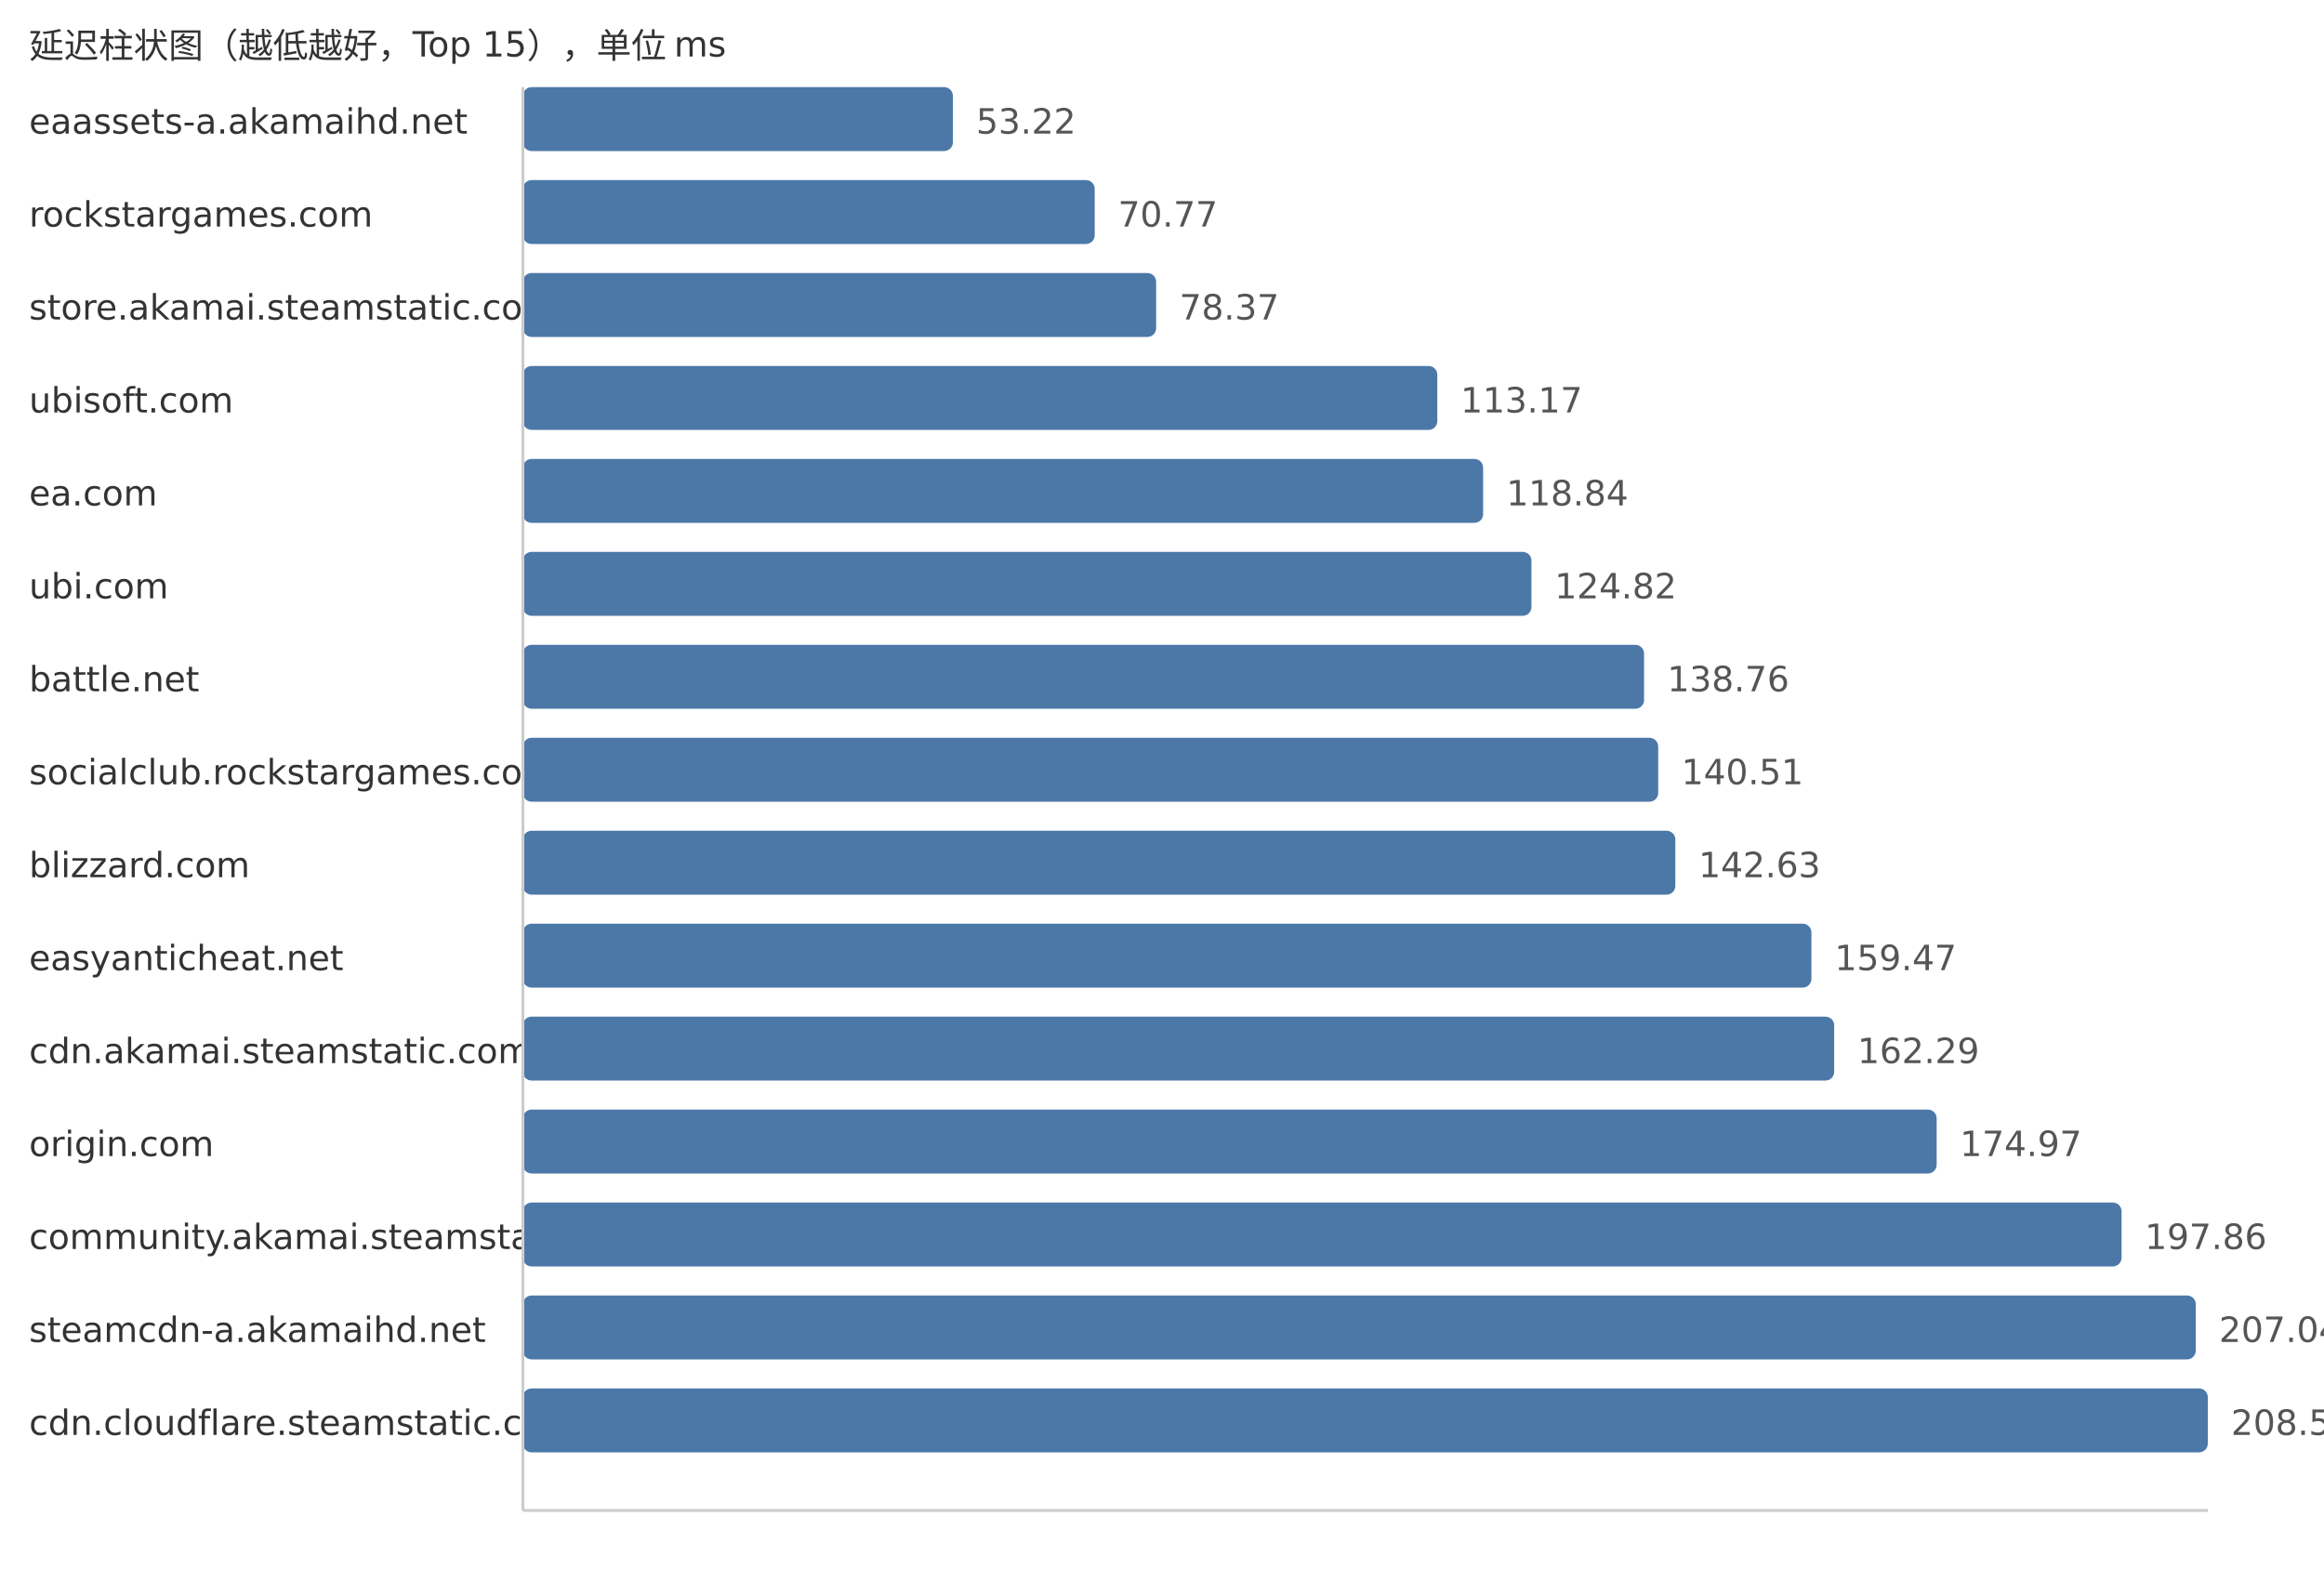
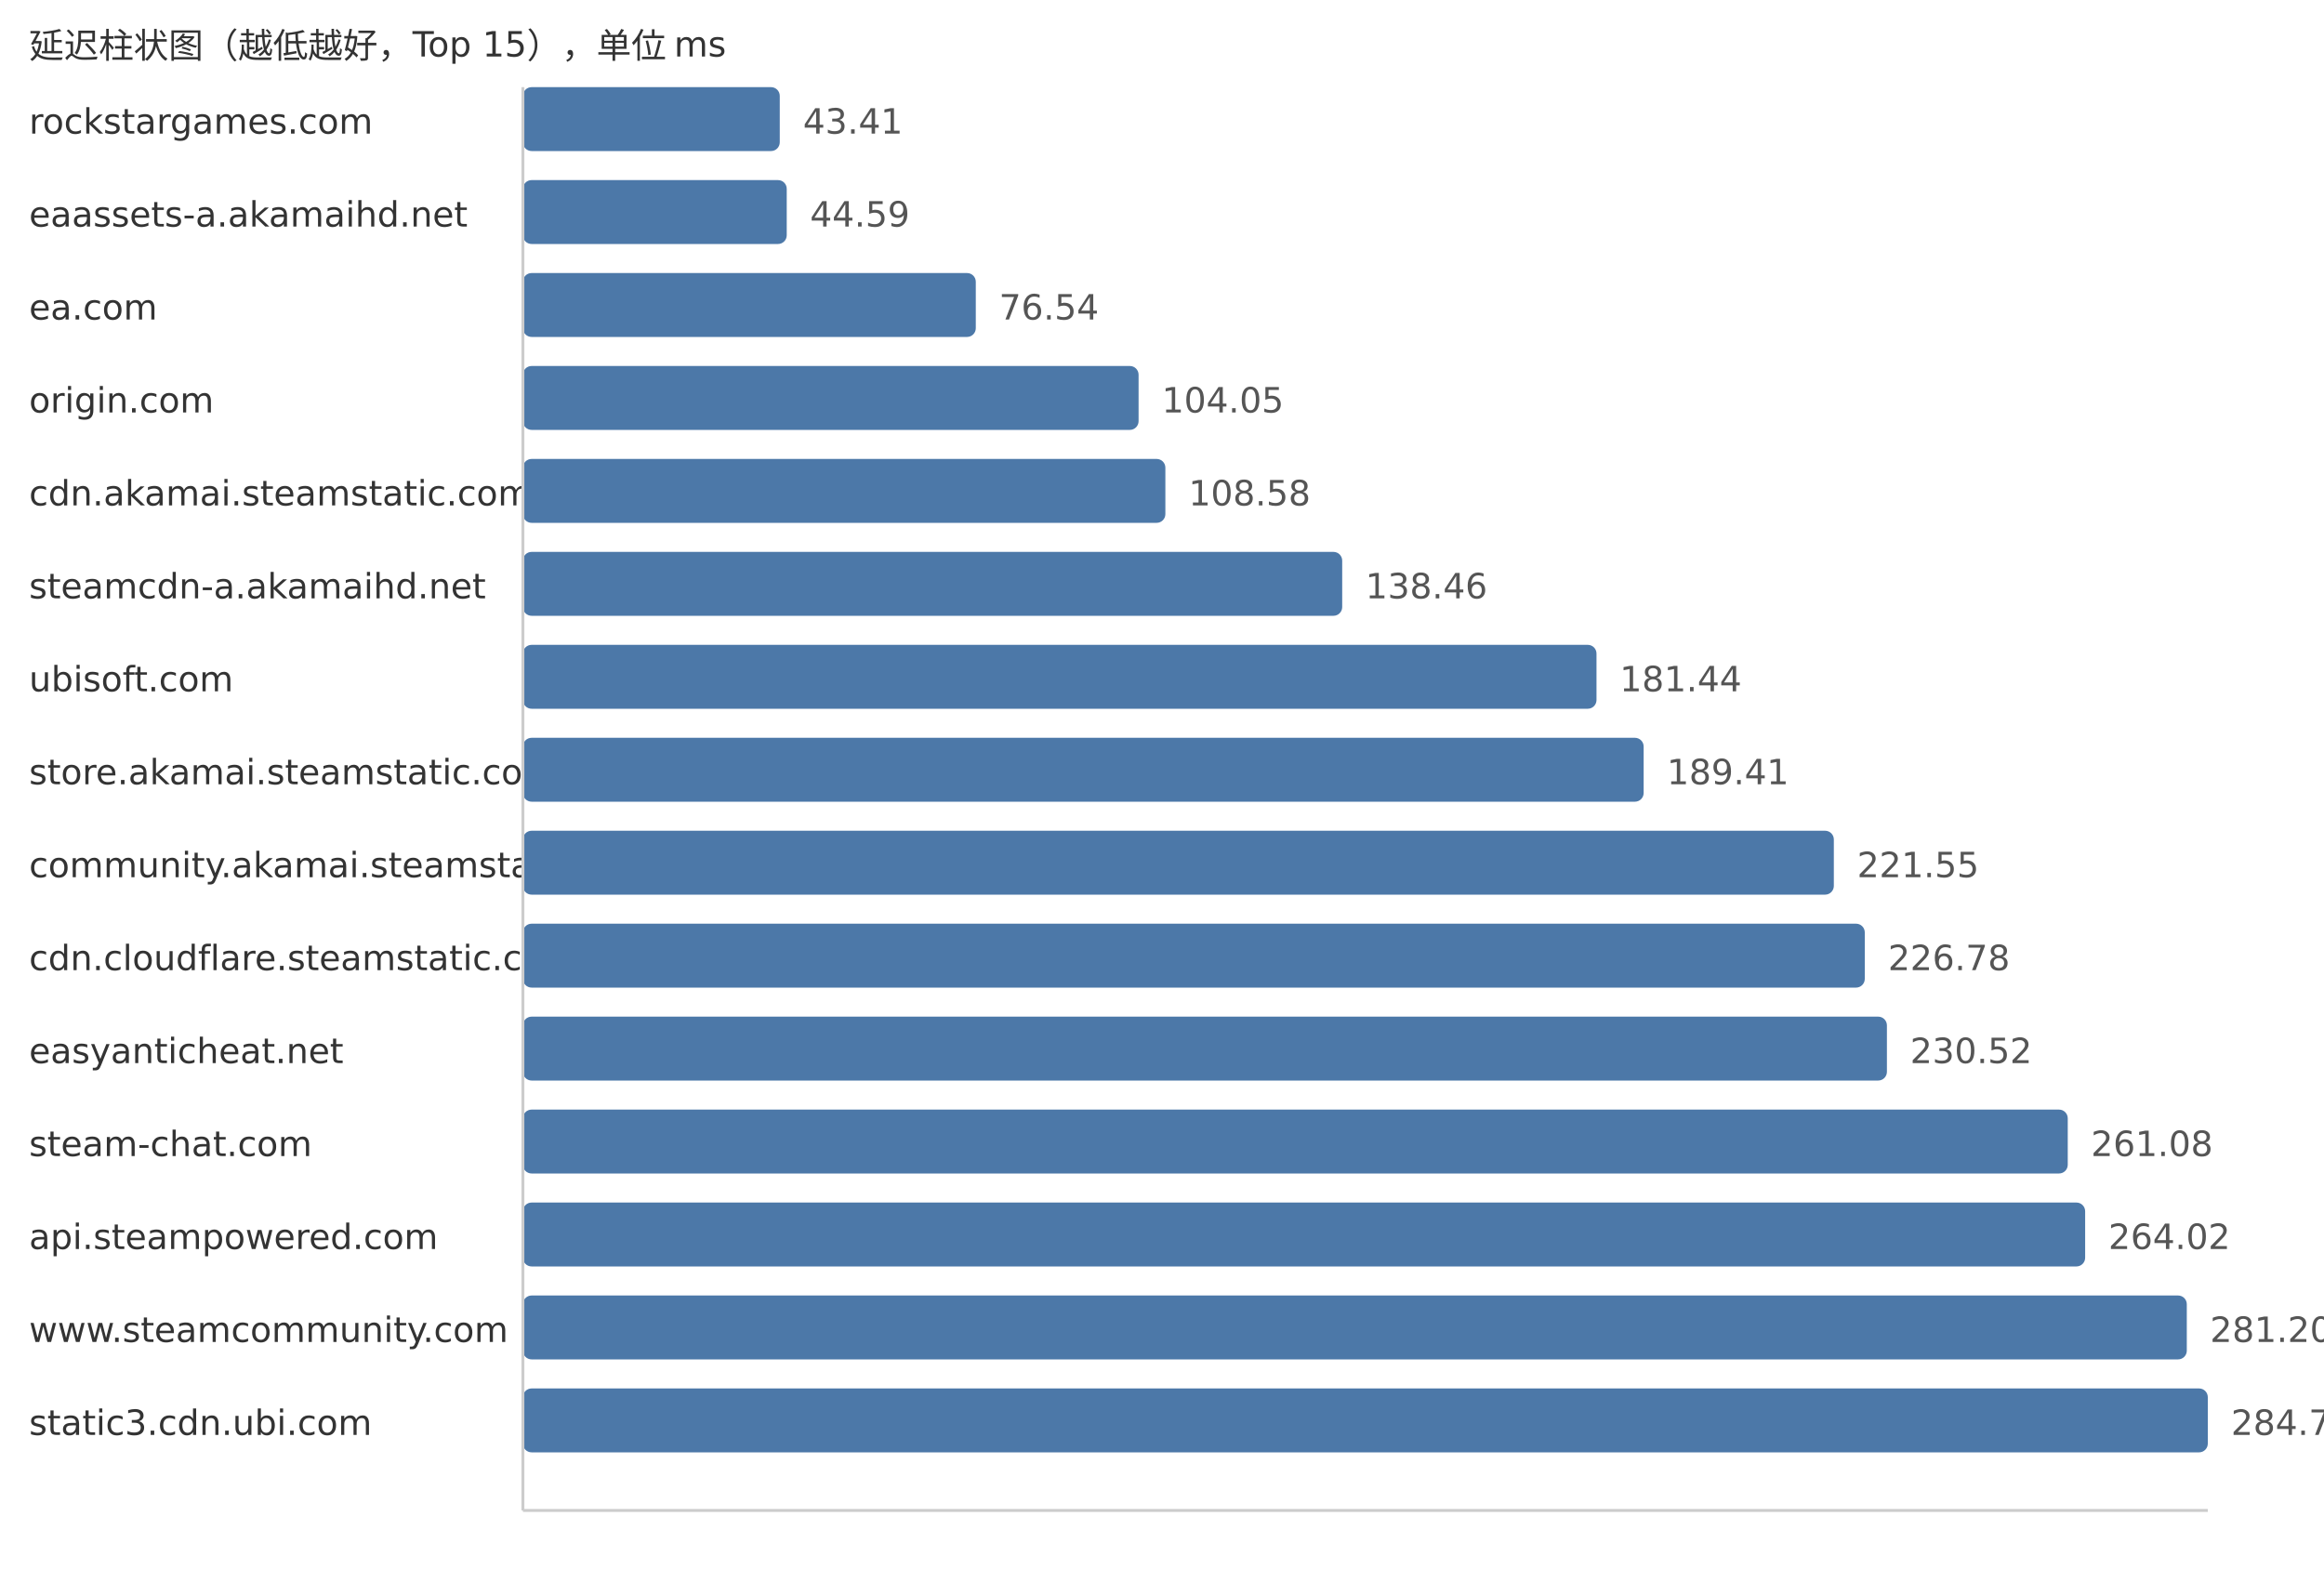
<svg xmlns="http://www.w3.org/2000/svg" width="800" height="540">
  <style> .label{font-family:DejaVu Sans,Verdana,Geneva,sans-serif;font-size:12px;fill:#333} .value{font-family:DejaVu Sans,Verdana,Geneva,sans-serif;font-size:12px;fill:#555} </style>
  <text x="10" y="20" class="label">延迟柱状图（越低越好，Top 15），单位 ms</text>
-   <text x="10" y="46" class="label">eaassets-a.akamaihd.net</text>
-   <rect x="180" y="30" width="148.02" height="22" fill="#4c78a8" rx="3" />
-   <text x="336.02" y="46" class="value">53.22</text>
-   <text x="10" y="78" class="label">rockstargames.com</text>
-   <rect x="180" y="62" width="196.84" height="22" fill="#4c78a8" rx="3" />
-   <text x="384.84" y="78" class="value">70.77</text>
-   <text x="10" y="110" class="label">store.akamai.steamstatic.com</text>
-   <rect x="180" y="94" width="217.98" height="22" fill="#4c78a8" rx="3" />
-   <text x="405.98" y="110" class="value">78.37</text>
-   <text x="10" y="142" class="label">ubisoft.com</text>
-   <rect x="180" y="126" width="314.77" height="22" fill="#4c78a8" rx="3" />
-   <text x="502.77" y="142" class="value">113.17</text>
-   <text x="10" y="174" class="label">ea.com</text>
-   <rect x="180" y="158" width="330.54" height="22" fill="#4c78a8" rx="3" />
-   <text x="518.54" y="174" class="value">118.84</text>
-   <text x="10" y="206" class="label">ubi.com</text>
-   <rect x="180" y="190" width="347.17" height="22" fill="#4c78a8" rx="3" />
-   <text x="535.17" y="206" class="value">124.82</text>
-   <text x="10" y="238" class="label">battle.net</text>
-   <rect x="180" y="222" width="385.94" height="22" fill="#4c78a8" rx="3" />
-   <text x="573.94" y="238" class="value">138.76</text>
-   <text x="10" y="270" class="label">socialclub.rockstargames.com</text>
-   <rect x="180" y="254" width="390.81" height="22" fill="#4c78a8" rx="3" />
-   <text x="578.81" y="270" class="value">140.51</text>
-   <text x="10" y="302" class="label">blizzard.com</text>
-   <rect x="180" y="286" width="396.71" height="22" fill="#4c78a8" rx="3" />
-   <text x="584.71" y="302" class="value">142.63</text>
-   <text x="10" y="334" class="label">easyanticheat.net</text>
-   <rect x="180" y="318" width="443.55" height="22" fill="#4c78a8" rx="3" />
-   <text x="631.55" y="334" class="value">159.47</text>
-   <text x="10" y="366" class="label">cdn.akamai.steamstatic.com</text>
-   <rect x="180" y="350" width="451.39" height="22" fill="#4c78a8" rx="3" />
-   <text x="639.39" y="366" class="value">162.29</text>
-   <text x="10" y="398" class="label">origin.com</text>
-   <rect x="180" y="382" width="486.66" height="22" fill="#4c78a8" rx="3" />
-   <text x="674.66" y="398" class="value">174.97</text>
-   <text x="10" y="430" class="label">community.akamai.steamstatic.com</text>
-   <rect x="180" y="414" width="550.32" height="22" fill="#4c78a8" rx="3" />
-   <text x="738.32" y="430" class="value">197.86</text>
-   <text x="10" y="462" class="label">steamcdn-a.akamaihd.net</text>
-   <rect x="180" y="446" width="575.86" height="22" fill="#4c78a8" rx="3" />
-   <text x="763.86" y="462" class="value">207.04</text>
-   <text x="10" y="494" class="label">cdn.cloudflare.steamstatic.com</text>
+   <text x="10" y="46" class="label">rockstargames.com</text>
+   <rect x="180" y="30" width="88.42" height="22" fill="#4c78a8" rx="3" />
+   <text x="276.42" y="46" class="value">43.41</text>
+   <text x="10" y="78" class="label">eaassets-a.akamaihd.net</text>
+   <rect x="180" y="62" width="90.82" height="22" fill="#4c78a8" rx="3" />
+   <text x="278.82" y="78" class="value">44.59</text>
+   <text x="10" y="110" class="label">ea.com</text>
+   <rect x="180" y="94" width="155.9" height="22" fill="#4c78a8" rx="3" />
+   <text x="343.9" y="110" class="value">76.54</text>
+   <text x="10" y="142" class="label">origin.com</text>
+   <rect x="180" y="126" width="211.94" height="22" fill="#4c78a8" rx="3" />
+   <text x="399.94" y="142" class="value">104.05</text>
+   <text x="10" y="174" class="label">cdn.akamai.steamstatic.com</text>
+   <rect x="180" y="158" width="221.16" height="22" fill="#4c78a8" rx="3" />
+   <text x="409.16" y="174" class="value">108.58</text>
+   <text x="10" y="206" class="label">steamcdn-a.akamaihd.net</text>
+   <rect x="180" y="190" width="282.03" height="22" fill="#4c78a8" rx="3" />
+   <text x="470.03" y="206" class="value">138.46</text>
+   <text x="10" y="238" class="label">ubisoft.com</text>
+   <rect x="180" y="222" width="369.57" height="22" fill="#4c78a8" rx="3" />
+   <text x="557.57" y="238" class="value">181.44</text>
+   <text x="10" y="270" class="label">store.akamai.steamstatic.com</text>
+   <rect x="180" y="254" width="385.8" height="22" fill="#4c78a8" rx="3" />
+   <text x="573.8" y="270" class="value">189.41</text>
+   <text x="10" y="302" class="label">community.akamai.steamstatic.com</text>
+   <rect x="180" y="286" width="451.27" height="22" fill="#4c78a8" rx="3" />
+   <text x="639.27" y="302" class="value">221.55</text>
+   <text x="10" y="334" class="label">cdn.cloudflare.steamstatic.com</text>
+   <rect x="180" y="318" width="461.92" height="22" fill="#4c78a8" rx="3" />
+   <text x="649.92" y="334" class="value">226.78</text>
+   <text x="10" y="366" class="label">easyanticheat.net</text>
+   <rect x="180" y="350" width="469.54" height="22" fill="#4c78a8" rx="3" />
+   <text x="657.54" y="366" class="value">230.52</text>
+   <text x="10" y="398" class="label">steam-chat.com</text>
+   <rect x="180" y="382" width="531.79" height="22" fill="#4c78a8" rx="3" />
+   <text x="719.79" y="398" class="value">261.08</text>
+   <text x="10" y="430" class="label">api.steampowered.com</text>
+   <rect x="180" y="414" width="537.78" height="22" fill="#4c78a8" rx="3" />
+   <text x="725.78" y="430" class="value">264.02</text>
+   <text x="10" y="462" class="label">www.steamcommunity.com</text>
+   <rect x="180" y="446" width="572.77" height="22" fill="#4c78a8" rx="3" />
+   <text x="760.77" y="462" class="value">281.20</text>
+   <text x="10" y="494" class="label">static3.cdn.ubi.com</text>
  <rect x="180" y="478" width="580.0" height="22" fill="#4c78a8" rx="3" />
-   <text x="768.0" y="494" class="value">208.53</text>
+   <text x="768.0" y="494" class="value">284.75</text>
  <line x1="180" y1="30" x2="180" y2="520" stroke="#ccc" />
  <line x1="180" y1="520" x2="760" y2="520" stroke="#ccc" />
</svg>
